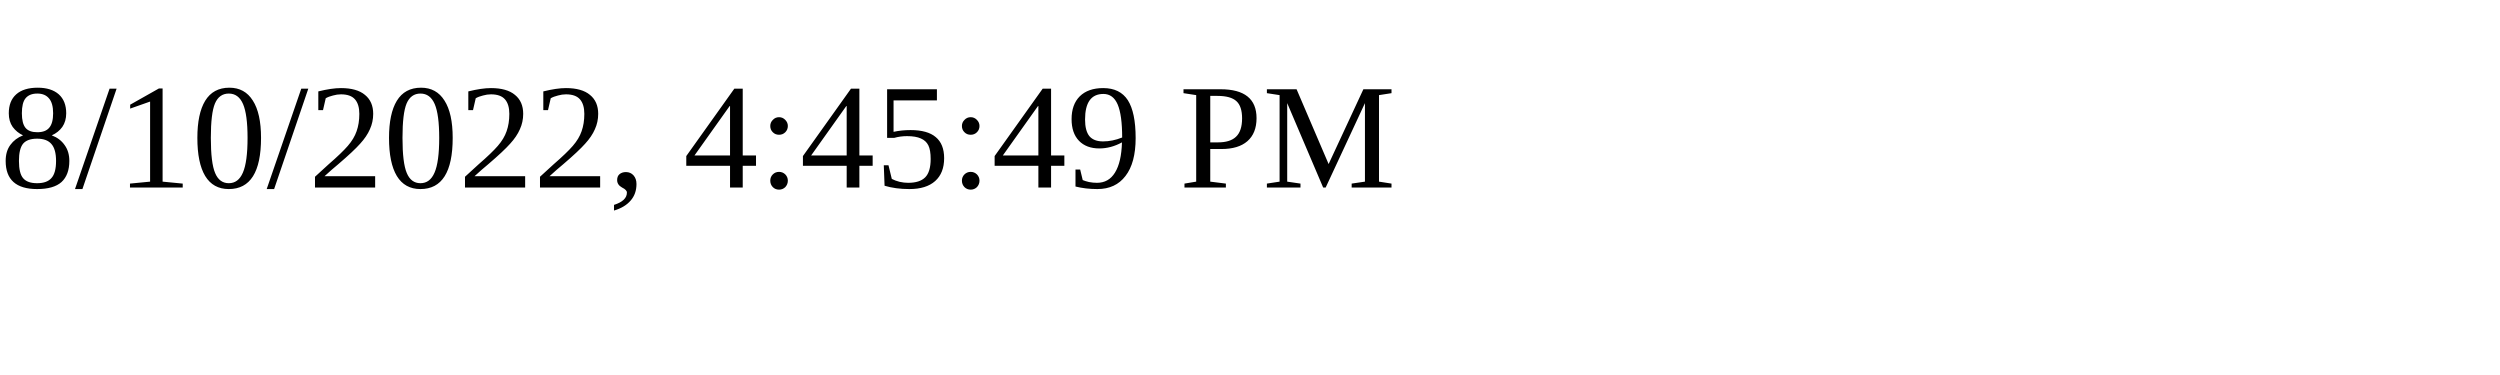
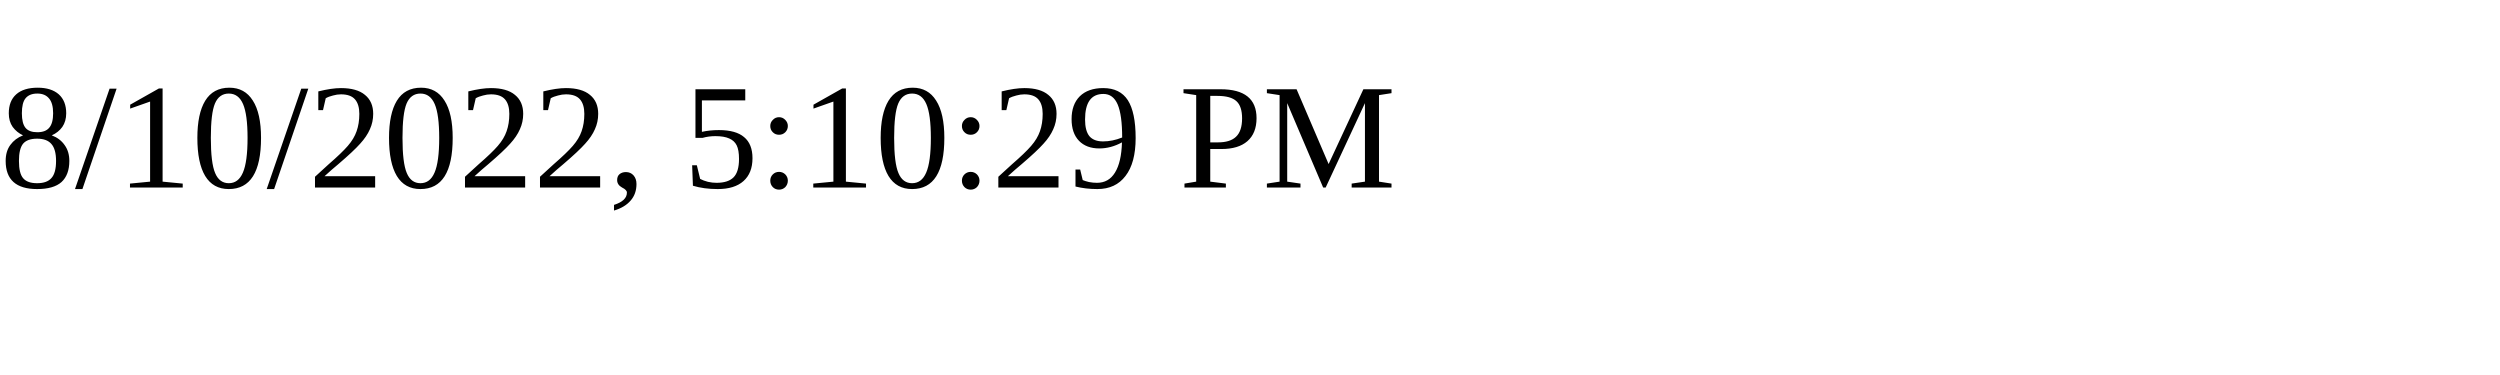
<svg xmlns="http://www.w3.org/2000/svg" height="30" width="200">
-   <text x="0" y="15">8/10/2022, 4:45:49 PM</text>
+   <text x="0" y="15">8/10/2022, 5:10:29 PM</text>
</svg>
